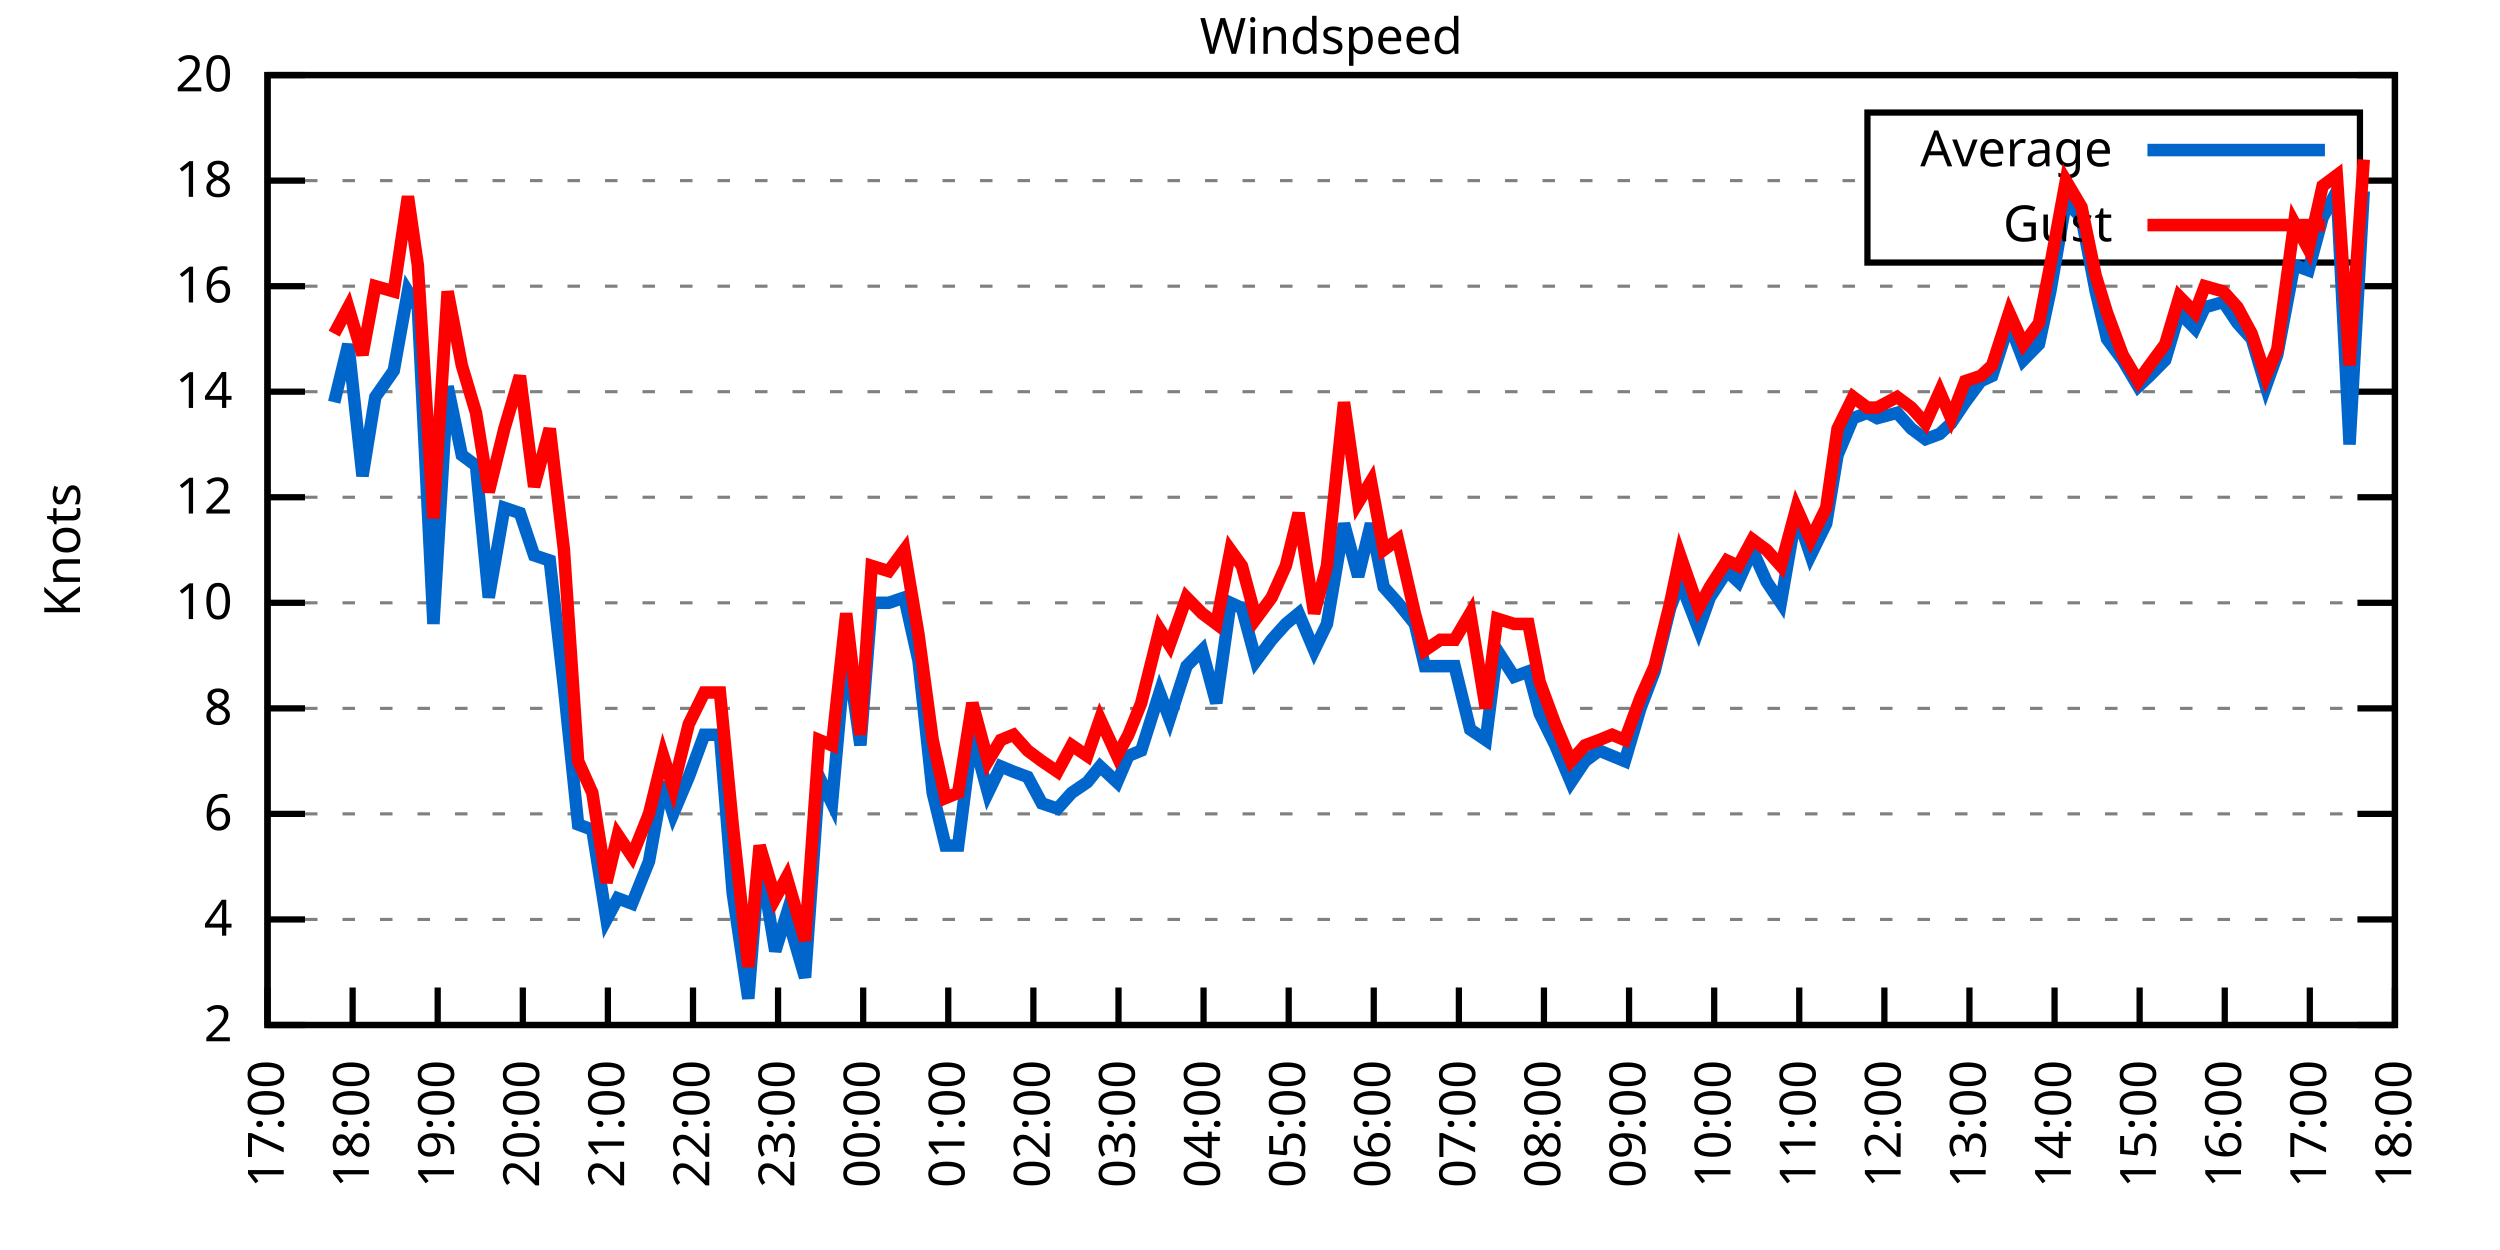
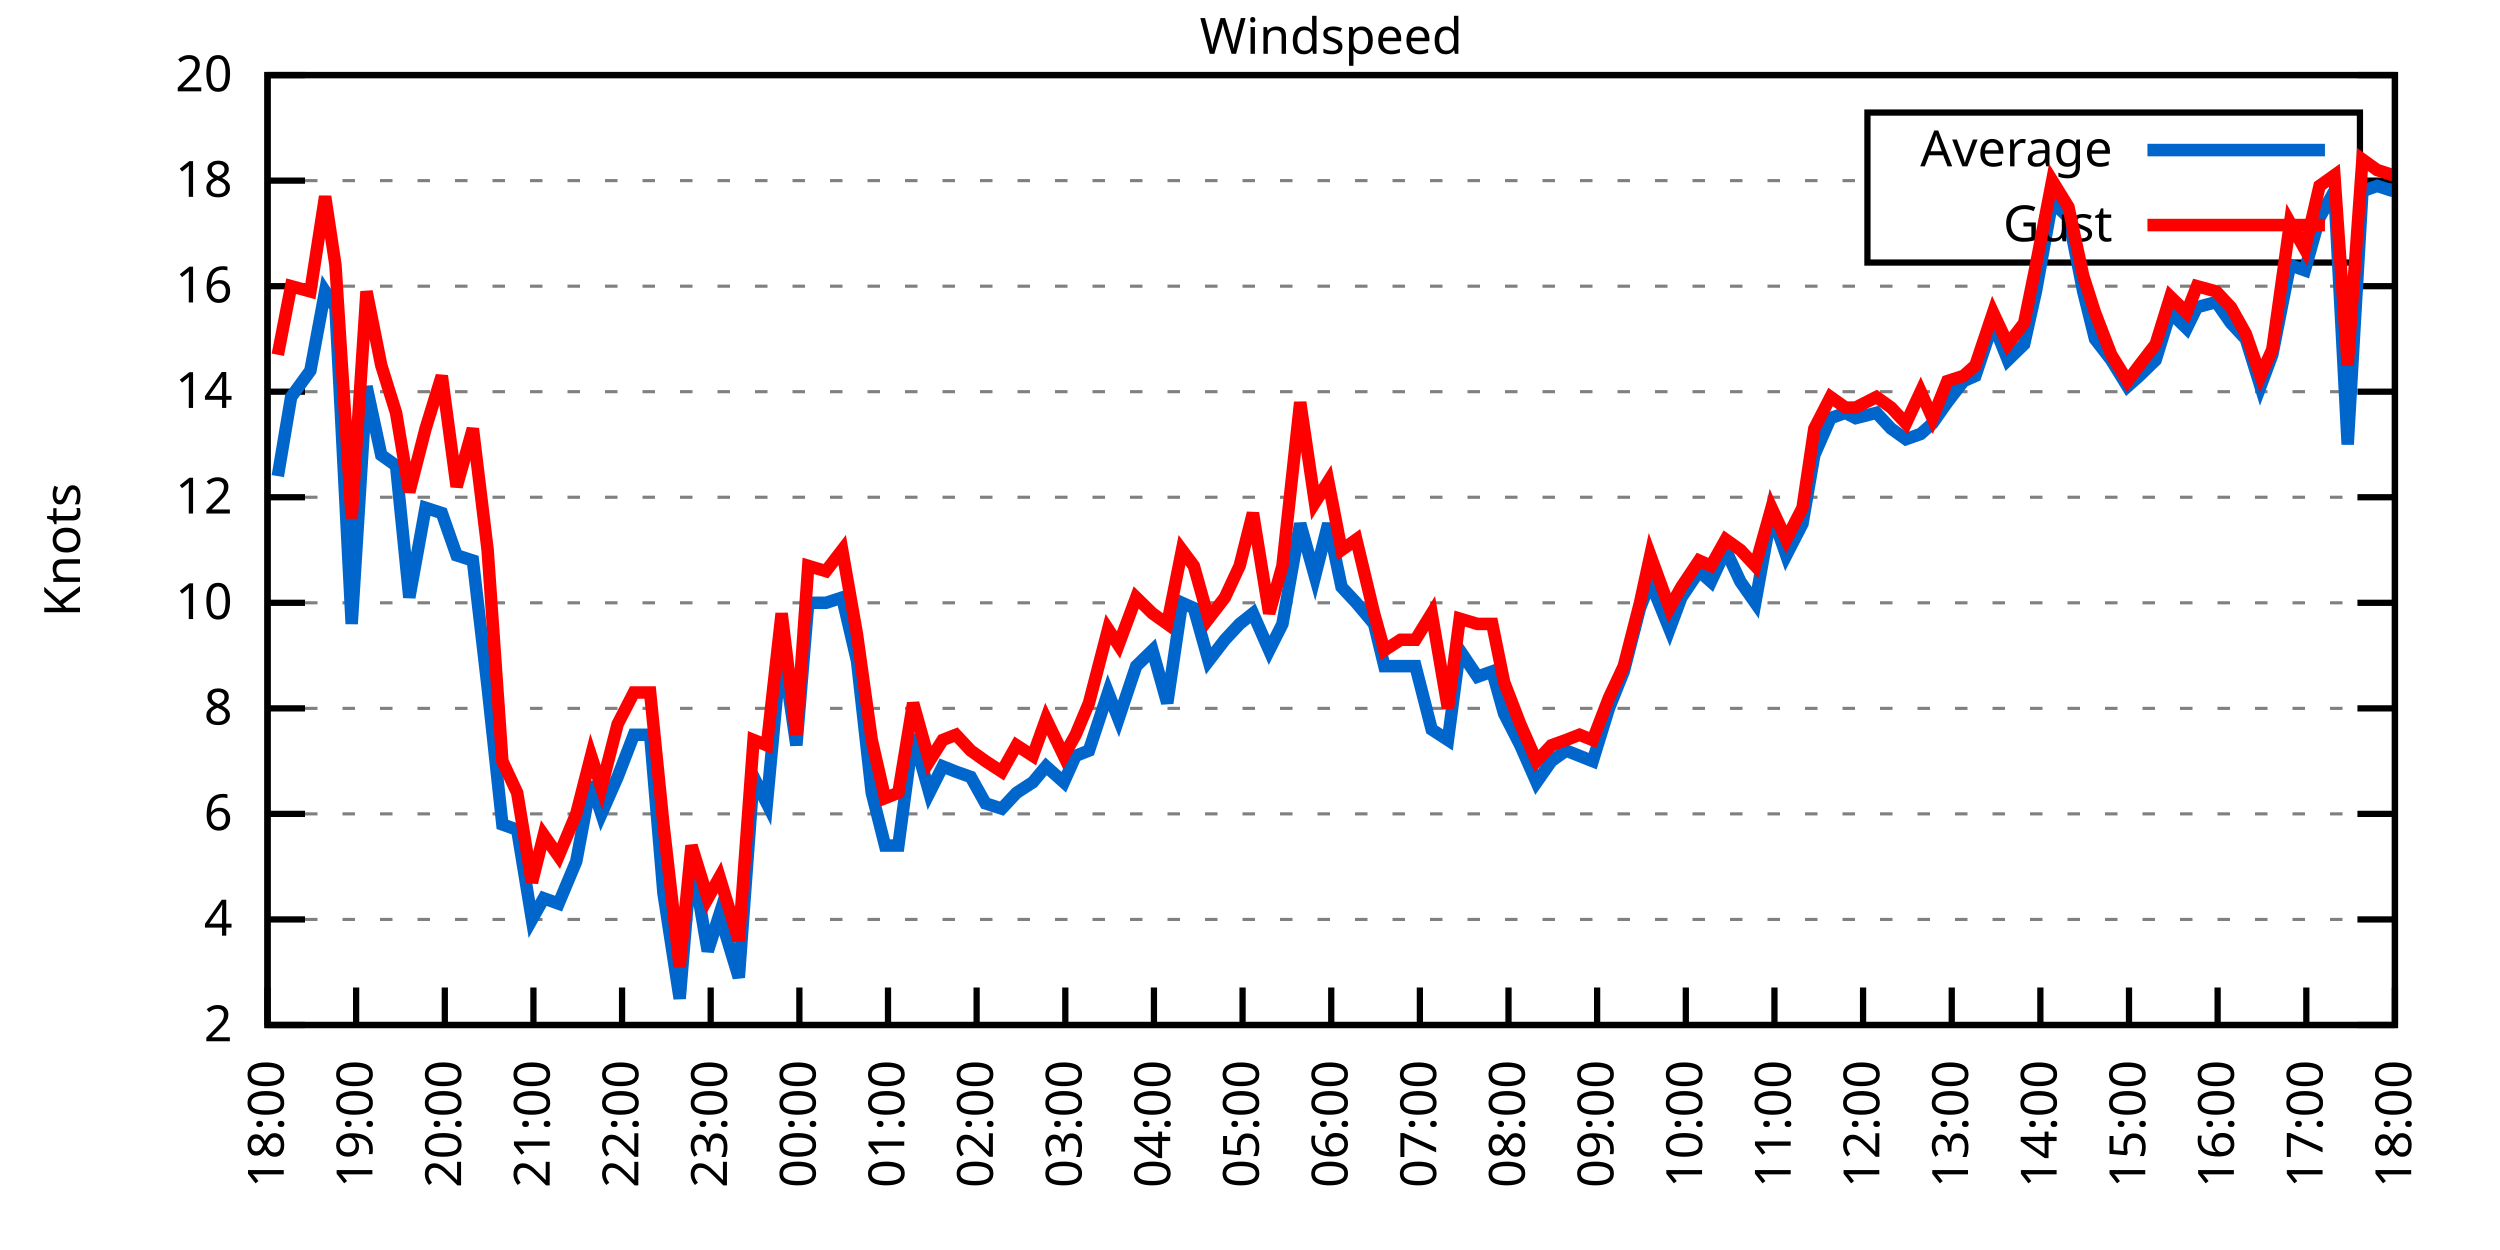
<svg xmlns="http://www.w3.org/2000/svg" xmlns:xlink="http://www.w3.org/1999/xlink" width="400" height="200" viewBox="0 0 400 200">
  <g id="gnuplot_canvas">
    <rect x="0" y="0" width="400" height="200" fill="none" />
    <defs>
      <circle id="gpDot" r="0.5" stroke-width="0.5" stroke="currentColor" />
      <path id="gpPt0" stroke-width="0.333" stroke="currentColor" d="M-1,0 h2 M0,-1 v2" />
      <path id="gpPt1" stroke-width="0.333" stroke="currentColor" d="M-1,-1 L1,1 M1,-1 L-1,1" />
      <path id="gpPt2" stroke-width="0.333" stroke="currentColor" d="M-1,0 L1,0 M0,-1 L0,1 M-1,-1 L1,1 M-1,1 L1,-1" />
      <rect id="gpPt3" stroke-width="0.333" stroke="currentColor" x="-1" y="-1" width="2" height="2" />
      <rect id="gpPt4" stroke-width="0.333" stroke="currentColor" fill="currentColor" x="-1" y="-1" width="2" height="2" />
      <circle id="gpPt5" stroke-width="0.333" stroke="currentColor" cx="0" cy="0" r="1" />
      <use xlink:href="#gpPt5" id="gpPt6" fill="currentColor" stroke="none" />
      <path id="gpPt7" stroke-width="0.333" stroke="currentColor" d="M0,-1.33 L-1.33,0.67 L1.33,0.67 z" />
      <use xlink:href="#gpPt7" id="gpPt8" fill="currentColor" stroke="none" />
      <use xlink:href="#gpPt7" id="gpPt9" stroke="currentColor" transform="rotate(180)" />
      <use xlink:href="#gpPt9" id="gpPt10" fill="currentColor" stroke="none" />
      <use xlink:href="#gpPt3" id="gpPt11" stroke="currentColor" transform="rotate(45)" />
      <use xlink:href="#gpPt11" id="gpPt12" fill="currentColor" stroke="none" />
      <path id="gpPt13" stroke-width="0.333" stroke="currentColor" d="M0,1.330 L1.265,0.411 L0.782,-1.067 L-0.782,-1.076 L-1.265,0.411 z" />
      <use xlink:href="#gpPt13" id="gpPt14" fill="currentColor" stroke="none" />
      <filter id="textbox" filterUnits="objectBoundingBox" x="0" y="0" height="1" width="1">
        <feFlood flood-color="white" flood-opacity="1" result="bgnd" />
        <feComposite in="SourceGraphic" in2="bgnd" operator="atop" />
      </filter>
      <filter id="greybox" filterUnits="objectBoundingBox" x="0" y="0" height="1" width="1">
        <feFlood flood-color="lightgrey" flood-opacity="1" result="grey" />
        <feComposite in="SourceGraphic" in2="grey" operator="atop" />
      </filter>
    </defs>
    <g fill="none" color="white" stroke="currentColor" stroke-width="1.00" stroke-linecap="butt" stroke-linejoin="miter">
</g>
    <g fill="none" color="black" stroke="currentColor" stroke-width="1.00" stroke-linecap="butt" stroke-linejoin="miter">
      <g stroke="none" shape-rendering="crispEdges">
        <polygon fill="rgb(255, 255, 255)" points="42.80,164.00 383.18,164.00 383.18,12.02 42.80,12.02 " />
      </g>
    </g>
    <g fill="none" color="black" stroke="currentColor" stroke-width="1.00" stroke-linecap="butt" stroke-linejoin="miter">
</g>
    <g fill="none" color="black" stroke="black" stroke-width="0.50" stroke-linecap="butt" stroke-linejoin="miter">
</g>
    <g fill="none" color="gray" stroke="currentColor" stroke-width="0.50" stroke-linecap="butt" stroke-linejoin="miter">
      <path stroke="gray" stroke-dasharray="2,4" class="gridline" d="M42.80,164.00 L383.19,164.00  " />
    </g>
    <g fill="none" color="gray" stroke="gray" stroke-width="1.00" stroke-linecap="butt" stroke-linejoin="miter">
</g>
    <g fill="none" color="black" stroke="currentColor" stroke-width="1.00" stroke-linecap="butt" stroke-linejoin="miter">
      <path stroke="black" d="M42.80,164.00 L48.80,164.00 M383.19,164.00 L377.19,164.00  " />
      <g transform="translate(37.20,166.60)" stroke="none" fill="black" font-family="Sans" font-size="8.00" text-anchor="end">
        <text>
          <tspan font-family="Sans"> 2</tspan>
        </text>
      </g>
    </g>
    <g fill="none" color="black" stroke="currentColor" stroke-width="1.00" stroke-linecap="butt" stroke-linejoin="miter">
</g>
    <g fill="none" color="black" stroke="black" stroke-width="0.50" stroke-linecap="butt" stroke-linejoin="miter">
</g>
    <g fill="none" color="gray" stroke="currentColor" stroke-width="0.50" stroke-linecap="butt" stroke-linejoin="miter">
      <path stroke="gray" stroke-dasharray="2,4" class="gridline" d="M42.80,147.11 L383.19,147.11  " />
    </g>
    <g fill="none" color="gray" stroke="gray" stroke-width="1.00" stroke-linecap="butt" stroke-linejoin="miter">
</g>
    <g fill="none" color="black" stroke="currentColor" stroke-width="1.00" stroke-linecap="butt" stroke-linejoin="miter">
      <path stroke="black" d="M42.80,147.11 L48.80,147.11 M383.19,147.11 L377.19,147.11  " />
      <g transform="translate(37.20,149.71)" stroke="none" fill="black" font-family="Sans" font-size="8.00" text-anchor="end">
        <text>
          <tspan font-family="Sans"> 4</tspan>
        </text>
      </g>
    </g>
    <g fill="none" color="black" stroke="currentColor" stroke-width="1.00" stroke-linecap="butt" stroke-linejoin="miter">
</g>
    <g fill="none" color="black" stroke="black" stroke-width="0.50" stroke-linecap="butt" stroke-linejoin="miter">
</g>
    <g fill="none" color="gray" stroke="currentColor" stroke-width="0.50" stroke-linecap="butt" stroke-linejoin="miter">
      <path stroke="gray" stroke-dasharray="2,4" class="gridline" d="M42.80,130.22 L383.19,130.22  " />
    </g>
    <g fill="none" color="gray" stroke="gray" stroke-width="1.00" stroke-linecap="butt" stroke-linejoin="miter">
</g>
    <g fill="none" color="black" stroke="currentColor" stroke-width="1.00" stroke-linecap="butt" stroke-linejoin="miter">
      <path stroke="black" d="M42.80,130.22 L48.80,130.22 M383.19,130.22 L377.19,130.22  " />
      <g transform="translate(37.20,132.82)" stroke="none" fill="black" font-family="Sans" font-size="8.00" text-anchor="end">
        <text>
          <tspan font-family="Sans"> 6</tspan>
        </text>
      </g>
    </g>
    <g fill="none" color="black" stroke="currentColor" stroke-width="1.00" stroke-linecap="butt" stroke-linejoin="miter">
</g>
    <g fill="none" color="black" stroke="black" stroke-width="0.50" stroke-linecap="butt" stroke-linejoin="miter">
</g>
    <g fill="none" color="gray" stroke="currentColor" stroke-width="0.50" stroke-linecap="butt" stroke-linejoin="miter">
      <path stroke="gray" stroke-dasharray="2,4" class="gridline" d="M42.80,113.34 L383.19,113.34  " />
    </g>
    <g fill="none" color="gray" stroke="gray" stroke-width="1.00" stroke-linecap="butt" stroke-linejoin="miter">
</g>
    <g fill="none" color="black" stroke="currentColor" stroke-width="1.00" stroke-linecap="butt" stroke-linejoin="miter">
      <path stroke="black" d="M42.80,113.34 L48.80,113.34 M383.19,113.34 L377.19,113.34  " />
      <g transform="translate(37.20,115.94)" stroke="none" fill="black" font-family="Sans" font-size="8.00" text-anchor="end">
        <text>
          <tspan font-family="Sans"> 8</tspan>
        </text>
      </g>
    </g>
    <g fill="none" color="black" stroke="currentColor" stroke-width="1.00" stroke-linecap="butt" stroke-linejoin="miter">
</g>
    <g fill="none" color="black" stroke="black" stroke-width="0.50" stroke-linecap="butt" stroke-linejoin="miter">
</g>
    <g fill="none" color="gray" stroke="currentColor" stroke-width="0.50" stroke-linecap="butt" stroke-linejoin="miter">
      <path stroke="gray" stroke-dasharray="2,4" class="gridline" d="M42.80,96.45 L383.19,96.45  " />
    </g>
    <g fill="none" color="gray" stroke="gray" stroke-width="1.00" stroke-linecap="butt" stroke-linejoin="miter">
</g>
    <g fill="none" color="black" stroke="currentColor" stroke-width="1.00" stroke-linecap="butt" stroke-linejoin="miter">
      <path stroke="black" d="M42.80,96.45 L48.80,96.45 M383.19,96.45 L377.19,96.45  " />
      <g transform="translate(37.20,99.05)" stroke="none" fill="black" font-family="Sans" font-size="8.00" text-anchor="end">
        <text>
          <tspan font-family="Sans"> 10</tspan>
        </text>
      </g>
    </g>
    <g fill="none" color="black" stroke="currentColor" stroke-width="1.00" stroke-linecap="butt" stroke-linejoin="miter">
</g>
    <g fill="none" color="black" stroke="black" stroke-width="0.50" stroke-linecap="butt" stroke-linejoin="miter">
</g>
    <g fill="none" color="gray" stroke="currentColor" stroke-width="0.50" stroke-linecap="butt" stroke-linejoin="miter">
      <path stroke="gray" stroke-dasharray="2,4" class="gridline" d="M42.80,79.56 L383.19,79.56  " />
    </g>
    <g fill="none" color="gray" stroke="gray" stroke-width="1.00" stroke-linecap="butt" stroke-linejoin="miter">
</g>
    <g fill="none" color="black" stroke="currentColor" stroke-width="1.00" stroke-linecap="butt" stroke-linejoin="miter">
      <path stroke="black" d="M42.80,79.56 L48.80,79.56 M383.19,79.56 L377.19,79.56  " />
      <g transform="translate(37.20,82.16)" stroke="none" fill="black" font-family="Sans" font-size="8.00" text-anchor="end">
        <text>
          <tspan font-family="Sans"> 12</tspan>
        </text>
      </g>
    </g>
    <g fill="none" color="black" stroke="currentColor" stroke-width="1.00" stroke-linecap="butt" stroke-linejoin="miter">
</g>
    <g fill="none" color="black" stroke="black" stroke-width="0.50" stroke-linecap="butt" stroke-linejoin="miter">
</g>
    <g fill="none" color="gray" stroke="currentColor" stroke-width="0.50" stroke-linecap="butt" stroke-linejoin="miter">
      <path stroke="gray" stroke-dasharray="2,4" class="gridline" d="M42.80,62.67 L383.19,62.67  " />
    </g>
    <g fill="none" color="gray" stroke="gray" stroke-width="1.00" stroke-linecap="butt" stroke-linejoin="miter">
</g>
    <g fill="none" color="black" stroke="currentColor" stroke-width="1.00" stroke-linecap="butt" stroke-linejoin="miter">
      <path stroke="black" d="M42.80,62.67 L48.80,62.67 M383.19,62.67 L377.19,62.67  " />
      <g transform="translate(37.20,65.27)" stroke="none" fill="black" font-family="Sans" font-size="8.00" text-anchor="end">
        <text>
          <tspan font-family="Sans"> 14</tspan>
        </text>
      </g>
    </g>
    <g fill="none" color="black" stroke="currentColor" stroke-width="1.00" stroke-linecap="butt" stroke-linejoin="miter">
</g>
    <g fill="none" color="black" stroke="black" stroke-width="0.50" stroke-linecap="butt" stroke-linejoin="miter">
</g>
    <g fill="none" color="gray" stroke="currentColor" stroke-width="0.50" stroke-linecap="butt" stroke-linejoin="miter">
      <path stroke="gray" stroke-dasharray="2,4" class="gridline" d="M42.80,45.79 L383.19,45.79  " />
    </g>
    <g fill="none" color="gray" stroke="gray" stroke-width="1.00" stroke-linecap="butt" stroke-linejoin="miter">
</g>
    <g fill="none" color="black" stroke="currentColor" stroke-width="1.00" stroke-linecap="butt" stroke-linejoin="miter">
      <path stroke="black" d="M42.80,45.79 L48.80,45.79 M383.19,45.79 L377.19,45.79  " />
      <g transform="translate(37.20,48.39)" stroke="none" fill="black" font-family="Sans" font-size="8.00" text-anchor="end">
        <text>
          <tspan font-family="Sans"> 16</tspan>
        </text>
      </g>
    </g>
    <g fill="none" color="black" stroke="currentColor" stroke-width="1.00" stroke-linecap="butt" stroke-linejoin="miter">
</g>
    <g fill="none" color="black" stroke="black" stroke-width="0.50" stroke-linecap="butt" stroke-linejoin="miter">
</g>
    <g fill="none" color="gray" stroke="currentColor" stroke-width="0.50" stroke-linecap="butt" stroke-linejoin="miter">
      <path stroke="gray" stroke-dasharray="2,4" class="gridline" d="M42.80,28.90 L298.79,28.90 M377.59,28.90 L383.19,28.90  " />
    </g>
    <g fill="none" color="gray" stroke="gray" stroke-width="1.00" stroke-linecap="butt" stroke-linejoin="miter">
</g>
    <g fill="none" color="black" stroke="currentColor" stroke-width="1.00" stroke-linecap="butt" stroke-linejoin="miter">
      <path stroke="black" d="M42.80,28.90 L48.80,28.90 M383.19,28.90 L377.19,28.90  " />
      <g transform="translate(37.20,31.50)" stroke="none" fill="black" font-family="Sans" font-size="8.00" text-anchor="end">
        <text>
          <tspan font-family="Sans"> 18</tspan>
        </text>
      </g>
    </g>
    <g fill="none" color="black" stroke="currentColor" stroke-width="1.00" stroke-linecap="butt" stroke-linejoin="miter">
</g>
    <g fill="none" color="black" stroke="black" stroke-width="0.50" stroke-linecap="butt" stroke-linejoin="miter">
</g>
    <g fill="none" color="gray" stroke="currentColor" stroke-width="0.50" stroke-linecap="butt" stroke-linejoin="miter">
      <path stroke="gray" stroke-dasharray="2,4" class="gridline" d="M42.80,12.01 L383.19,12.01  " />
    </g>
    <g fill="none" color="gray" stroke="gray" stroke-width="1.00" stroke-linecap="butt" stroke-linejoin="miter">
</g>
    <g fill="none" color="black" stroke="currentColor" stroke-width="1.00" stroke-linecap="butt" stroke-linejoin="miter">
      <path stroke="black" d="M42.80,12.01 L48.80,12.01 M383.19,12.01 L377.19,12.01  " />
      <g transform="translate(37.20,14.61)" stroke="none" fill="black" font-family="Sans" font-size="8.00" text-anchor="end">
        <text>
          <tspan font-family="Sans"> 20</tspan>
        </text>
      </g>
    </g>
    <g fill="none" color="black" stroke="currentColor" stroke-width="1.00" stroke-linecap="butt" stroke-linejoin="miter">
      <path stroke="black" d="M42.80,164.00 L42.80,158.00  " />
      <g transform="translate(45.40,169.60) rotate(270.00)" stroke="none" fill="black" font-family="Sans" font-size="8.00" text-anchor="end">
        <text>
-           <tspan font-family="Sans">17:00</tspan>
-         </text>
-       </g>
-     </g>
-     <g fill="none" color="black" stroke="currentColor" stroke-width="1.00" stroke-linecap="butt" stroke-linejoin="miter">
-       <path stroke="black" d="M56.42,164.00 L56.42,158.00  " />
-       <g transform="translate(59.02,169.60) rotate(270.00)" stroke="none" fill="black" font-family="Sans" font-size="8.00" text-anchor="end">
-         <text>
          <tspan font-family="Sans">18:00</tspan>
        </text>
      </g>
    </g>
    <g fill="none" color="black" stroke="currentColor" stroke-width="1.00" stroke-linecap="butt" stroke-linejoin="miter">
-       <path stroke="black" d="M70.03,164.00 L70.03,158.00  " />
-       <g transform="translate(72.63,169.60) rotate(270.00)" stroke="none" fill="black" font-family="Sans" font-size="8.00" text-anchor="end">
+       <path stroke="black" d="M56.98,164.00 L56.98,158.00  " />
+       <g transform="translate(59.58,169.60) rotate(270.00)" stroke="none" fill="black" font-family="Sans" font-size="8.00" text-anchor="end">
        <text>
          <tspan font-family="Sans">19:00</tspan>
        </text>
      </g>
    </g>
    <g fill="none" color="black" stroke="currentColor" stroke-width="1.00" stroke-linecap="butt" stroke-linejoin="miter">
-       <path stroke="black" d="M83.65,164.00 L83.65,158.00  " />
-       <g transform="translate(86.25,169.60) rotate(270.00)" stroke="none" fill="black" font-family="Sans" font-size="8.00" text-anchor="end">
+       <path stroke="black" d="M71.17,164.00 L71.17,158.00  " />
+       <g transform="translate(73.77,169.60) rotate(270.00)" stroke="none" fill="black" font-family="Sans" font-size="8.00" text-anchor="end">
        <text>
          <tspan font-family="Sans">20:00</tspan>
        </text>
      </g>
    </g>
    <g fill="none" color="black" stroke="currentColor" stroke-width="1.00" stroke-linecap="butt" stroke-linejoin="miter">
-       <path stroke="black" d="M97.26,164.00 L97.26,158.00  " />
-       <g transform="translate(99.86,169.60) rotate(270.00)" stroke="none" fill="black" font-family="Sans" font-size="8.00" text-anchor="end">
+       <path stroke="black" d="M85.35,164.00 L85.35,158.00  " />
+       <g transform="translate(87.95,169.60) rotate(270.00)" stroke="none" fill="black" font-family="Sans" font-size="8.00" text-anchor="end">
        <text>
          <tspan font-family="Sans">21:00</tspan>
        </text>
      </g>
    </g>
    <g fill="none" color="black" stroke="currentColor" stroke-width="1.00" stroke-linecap="butt" stroke-linejoin="miter">
-       <path stroke="black" d="M110.88,164.00 L110.88,158.00  " />
-       <g transform="translate(113.48,169.60) rotate(270.00)" stroke="none" fill="black" font-family="Sans" font-size="8.00" text-anchor="end">
+       <path stroke="black" d="M99.53,164.00 L99.53,158.00  " />
+       <g transform="translate(102.13,169.60) rotate(270.00)" stroke="none" fill="black" font-family="Sans" font-size="8.00" text-anchor="end">
        <text>
          <tspan font-family="Sans">22:00</tspan>
        </text>
      </g>
    </g>
    <g fill="none" color="black" stroke="currentColor" stroke-width="1.00" stroke-linecap="butt" stroke-linejoin="miter">
-       <path stroke="black" d="M124.49,164.00 L124.49,158.00  " />
-       <g transform="translate(127.09,169.60) rotate(270.00)" stroke="none" fill="black" font-family="Sans" font-size="8.00" text-anchor="end">
+       <path stroke="black" d="M113.71,164.00 L113.71,158.00  " />
+       <g transform="translate(116.31,169.60) rotate(270.00)" stroke="none" fill="black" font-family="Sans" font-size="8.00" text-anchor="end">
        <text>
          <tspan font-family="Sans">23:00</tspan>
        </text>
      </g>
    </g>
    <g fill="none" color="black" stroke="currentColor" stroke-width="1.00" stroke-linecap="butt" stroke-linejoin="miter">
-       <path stroke="black" d="M138.11,164.00 L138.11,158.00  " />
-       <g transform="translate(140.71,169.60) rotate(270.00)" stroke="none" fill="black" font-family="Sans" font-size="8.00" text-anchor="end">
+       <path stroke="black" d="M127.90,164.00 L127.90,158.00  " />
+       <g transform="translate(130.50,169.60) rotate(270.00)" stroke="none" fill="black" font-family="Sans" font-size="8.00" text-anchor="end">
        <text>
          <tspan font-family="Sans">00:00</tspan>
        </text>
      </g>
    </g>
    <g fill="none" color="black" stroke="currentColor" stroke-width="1.00" stroke-linecap="butt" stroke-linejoin="miter">
-       <path stroke="black" d="M151.72,164.00 L151.72,158.00  " />
-       <g transform="translate(154.32,169.60) rotate(270.00)" stroke="none" fill="black" font-family="Sans" font-size="8.00" text-anchor="end">
+       <path stroke="black" d="M142.08,164.00 L142.08,158.00  " />
+       <g transform="translate(144.68,169.60) rotate(270.00)" stroke="none" fill="black" font-family="Sans" font-size="8.00" text-anchor="end">
        <text>
          <tspan font-family="Sans">01:00</tspan>
        </text>
      </g>
    </g>
    <g fill="none" color="black" stroke="currentColor" stroke-width="1.00" stroke-linecap="butt" stroke-linejoin="miter">
-       <path stroke="black" d="M165.34,164.00 L165.34,158.00  " />
-       <g transform="translate(167.94,169.60) rotate(270.00)" stroke="none" fill="black" font-family="Sans" font-size="8.00" text-anchor="end">
+       <path stroke="black" d="M156.26,164.00 L156.26,158.00  " />
+       <g transform="translate(158.86,169.60) rotate(270.00)" stroke="none" fill="black" font-family="Sans" font-size="8.00" text-anchor="end">
        <text>
          <tspan font-family="Sans">02:00</tspan>
        </text>
      </g>
    </g>
    <g fill="none" color="black" stroke="currentColor" stroke-width="1.00" stroke-linecap="butt" stroke-linejoin="miter">
-       <path stroke="black" d="M178.96,164.00 L178.96,158.00  " />
-       <g transform="translate(181.56,169.60) rotate(270.00)" stroke="none" fill="black" font-family="Sans" font-size="8.00" text-anchor="end">
+       <path stroke="black" d="M170.45,164.00 L170.45,158.00  " />
+       <g transform="translate(173.05,169.60) rotate(270.00)" stroke="none" fill="black" font-family="Sans" font-size="8.00" text-anchor="end">
        <text>
          <tspan font-family="Sans">03:00</tspan>
        </text>
      </g>
    </g>
    <g fill="none" color="black" stroke="currentColor" stroke-width="1.00" stroke-linecap="butt" stroke-linejoin="miter">
-       <path stroke="black" d="M192.57,164.00 L192.57,158.00  " />
-       <g transform="translate(195.17,169.60) rotate(270.00)" stroke="none" fill="black" font-family="Sans" font-size="8.00" text-anchor="end">
+       <path stroke="black" d="M184.63,164.00 L184.63,158.00  " />
+       <g transform="translate(187.23,169.60) rotate(270.00)" stroke="none" fill="black" font-family="Sans" font-size="8.00" text-anchor="end">
        <text>
          <tspan font-family="Sans">04:00</tspan>
        </text>
      </g>
    </g>
    <g fill="none" color="black" stroke="currentColor" stroke-width="1.00" stroke-linecap="butt" stroke-linejoin="miter">
-       <path stroke="black" d="M206.19,164.00 L206.19,158.00  " />
-       <g transform="translate(208.79,169.60) rotate(270.00)" stroke="none" fill="black" font-family="Sans" font-size="8.00" text-anchor="end">
+       <path stroke="black" d="M198.81,164.00 L198.81,158.00  " />
+       <g transform="translate(201.41,169.60) rotate(270.00)" stroke="none" fill="black" font-family="Sans" font-size="8.00" text-anchor="end">
        <text>
          <tspan font-family="Sans">05:00</tspan>
        </text>
      </g>
    </g>
    <g fill="none" color="black" stroke="currentColor" stroke-width="1.00" stroke-linecap="butt" stroke-linejoin="miter">
-       <path stroke="black" d="M219.80,164.00 L219.80,158.00  " />
-       <g transform="translate(222.40,169.60) rotate(270.00)" stroke="none" fill="black" font-family="Sans" font-size="8.00" text-anchor="end">
+       <path stroke="black" d="M213.00,164.00 L213.00,158.00  " />
+       <g transform="translate(215.60,169.60) rotate(270.00)" stroke="none" fill="black" font-family="Sans" font-size="8.00" text-anchor="end">
        <text>
          <tspan font-family="Sans">06:00</tspan>
        </text>
      </g>
    </g>
    <g fill="none" color="black" stroke="currentColor" stroke-width="1.00" stroke-linecap="butt" stroke-linejoin="miter">
-       <path stroke="black" d="M233.42,164.00 L233.42,158.00  " />
-       <g transform="translate(236.02,169.60) rotate(270.00)" stroke="none" fill="black" font-family="Sans" font-size="8.00" text-anchor="end">
+       <path stroke="black" d="M227.18,164.00 L227.18,158.00  " />
+       <g transform="translate(229.78,169.60) rotate(270.00)" stroke="none" fill="black" font-family="Sans" font-size="8.00" text-anchor="end">
        <text>
          <tspan font-family="Sans">07:00</tspan>
        </text>
      </g>
    </g>
    <g fill="none" color="black" stroke="currentColor" stroke-width="1.00" stroke-linecap="butt" stroke-linejoin="miter">
-       <path stroke="black" d="M247.03,164.00 L247.03,158.00  " />
-       <g transform="translate(249.63,169.60) rotate(270.00)" stroke="none" fill="black" font-family="Sans" font-size="8.00" text-anchor="end">
+       <path stroke="black" d="M241.36,164.00 L241.36,158.00  " />
+       <g transform="translate(243.96,169.60) rotate(270.00)" stroke="none" fill="black" font-family="Sans" font-size="8.00" text-anchor="end">
        <text>
          <tspan font-family="Sans">08:00</tspan>
        </text>
      </g>
    </g>
    <g fill="none" color="black" stroke="currentColor" stroke-width="1.00" stroke-linecap="butt" stroke-linejoin="miter">
-       <path stroke="black" d="M260.65,164.00 L260.65,158.00  " />
-       <g transform="translate(263.25,169.60) rotate(270.00)" stroke="none" fill="black" font-family="Sans" font-size="8.00" text-anchor="end">
+       <path stroke="black" d="M255.54,164.00 L255.54,158.00  " />
+       <g transform="translate(258.14,169.60) rotate(270.00)" stroke="none" fill="black" font-family="Sans" font-size="8.00" text-anchor="end">
        <text>
          <tspan font-family="Sans">09:00</tspan>
        </text>
      </g>
    </g>
    <g fill="none" color="black" stroke="currentColor" stroke-width="1.00" stroke-linecap="butt" stroke-linejoin="miter">
-       <path stroke="black" d="M274.27,164.00 L274.27,158.00  " />
-       <g transform="translate(276.87,169.60) rotate(270.00)" stroke="none" fill="black" font-family="Sans" font-size="8.00" text-anchor="end">
+       <path stroke="black" d="M269.73,164.00 L269.73,158.00  " />
+       <g transform="translate(272.33,169.60) rotate(270.00)" stroke="none" fill="black" font-family="Sans" font-size="8.00" text-anchor="end">
        <text>
          <tspan font-family="Sans">10:00</tspan>
        </text>
      </g>
    </g>
    <g fill="none" color="black" stroke="currentColor" stroke-width="1.00" stroke-linecap="butt" stroke-linejoin="miter">
-       <path stroke="black" d="M287.88,164.00 L287.88,158.00  " />
-       <g transform="translate(290.48,169.60) rotate(270.00)" stroke="none" fill="black" font-family="Sans" font-size="8.00" text-anchor="end">
+       <path stroke="black" d="M283.91,164.00 L283.91,158.00  " />
+       <g transform="translate(286.51,169.60) rotate(270.00)" stroke="none" fill="black" font-family="Sans" font-size="8.00" text-anchor="end">
        <text>
          <tspan font-family="Sans">11:00</tspan>
        </text>
      </g>
    </g>
    <g fill="none" color="black" stroke="currentColor" stroke-width="1.00" stroke-linecap="butt" stroke-linejoin="miter">
-       <path stroke="black" d="M301.50,164.00 L301.50,158.00  " />
-       <g transform="translate(304.10,169.60) rotate(270.00)" stroke="none" fill="black" font-family="Sans" font-size="8.00" text-anchor="end">
+       <path stroke="black" d="M298.09,164.00 L298.09,158.00  " />
+       <g transform="translate(300.69,169.60) rotate(270.00)" stroke="none" fill="black" font-family="Sans" font-size="8.00" text-anchor="end">
        <text>
          <tspan font-family="Sans">12:00</tspan>
        </text>
      </g>
    </g>
    <g fill="none" color="black" stroke="currentColor" stroke-width="1.00" stroke-linecap="butt" stroke-linejoin="miter">
-       <path stroke="black" d="M315.11,164.00 L315.11,158.00  " />
-       <g transform="translate(317.71,169.60) rotate(270.00)" stroke="none" fill="black" font-family="Sans" font-size="8.00" text-anchor="end">
+       <path stroke="black" d="M312.28,164.00 L312.28,158.00  " />
+       <g transform="translate(314.88,169.60) rotate(270.00)" stroke="none" fill="black" font-family="Sans" font-size="8.00" text-anchor="end">
        <text>
          <tspan font-family="Sans">13:00</tspan>
        </text>
      </g>
    </g>
    <g fill="none" color="black" stroke="currentColor" stroke-width="1.00" stroke-linecap="butt" stroke-linejoin="miter">
-       <path stroke="black" d="M328.73,164.00 L328.73,158.00  " />
-       <g transform="translate(331.33,169.60) rotate(270.00)" stroke="none" fill="black" font-family="Sans" font-size="8.00" text-anchor="end">
+       <path stroke="black" d="M326.46,164.00 L326.46,158.00  " />
+       <g transform="translate(329.06,169.60) rotate(270.00)" stroke="none" fill="black" font-family="Sans" font-size="8.00" text-anchor="end">
        <text>
          <tspan font-family="Sans">14:00</tspan>
        </text>
      </g>
    </g>
    <g fill="none" color="black" stroke="currentColor" stroke-width="1.00" stroke-linecap="butt" stroke-linejoin="miter">
-       <path stroke="black" d="M342.34,164.00 L342.34,158.00  " />
-       <g transform="translate(344.94,169.60) rotate(270.00)" stroke="none" fill="black" font-family="Sans" font-size="8.00" text-anchor="end">
+       <path stroke="black" d="M340.64,164.00 L340.64,158.00  " />
+       <g transform="translate(343.24,169.60) rotate(270.00)" stroke="none" fill="black" font-family="Sans" font-size="8.00" text-anchor="end">
        <text>
          <tspan font-family="Sans">15:00</tspan>
        </text>
      </g>
    </g>
    <g fill="none" color="black" stroke="currentColor" stroke-width="1.00" stroke-linecap="butt" stroke-linejoin="miter">
-       <path stroke="black" d="M355.96,164.00 L355.96,158.00  " />
-       <g transform="translate(358.56,169.60) rotate(270.00)" stroke="none" fill="black" font-family="Sans" font-size="8.00" text-anchor="end">
+       <path stroke="black" d="M354.82,164.00 L354.82,158.00  " />
+       <g transform="translate(357.42,169.60) rotate(270.00)" stroke="none" fill="black" font-family="Sans" font-size="8.00" text-anchor="end">
        <text>
          <tspan font-family="Sans">16:00</tspan>
        </text>
      </g>
    </g>
    <g fill="none" color="black" stroke="currentColor" stroke-width="1.00" stroke-linecap="butt" stroke-linejoin="miter">
-       <path stroke="black" d="M369.57,164.00 L369.57,158.00  " />
-       <g transform="translate(372.17,169.60) rotate(270.00)" stroke="none" fill="black" font-family="Sans" font-size="8.00" text-anchor="end">
+       <path stroke="black" d="M369.01,164.00 L369.01,158.00  " />
+       <g transform="translate(371.61,169.60) rotate(270.00)" stroke="none" fill="black" font-family="Sans" font-size="8.00" text-anchor="end">
        <text>
          <tspan font-family="Sans">17:00</tspan>
        </text>
      </g>
    </g>
    <g fill="none" color="black" stroke="currentColor" stroke-width="1.00" stroke-linecap="butt" stroke-linejoin="miter">
      <path stroke="black" d="M383.19,164.00 L383.19,158.00  " />
      <g transform="translate(385.79,169.60) rotate(270.00)" stroke="none" fill="black" font-family="Sans" font-size="8.00" text-anchor="end">
        <text>
          <tspan font-family="Sans">18:00</tspan>
        </text>
      </g>
    </g>
    <g fill="none" color="black" stroke="currentColor" stroke-width="1.00" stroke-linecap="butt" stroke-linejoin="miter">
</g>
    <g fill="none" color="black" stroke="currentColor" stroke-width="1.00" stroke-linecap="butt" stroke-linejoin="miter">
      <path stroke="black" d="M42.80,12.01 L42.80,164.00 L383.19,164.00 L383.19,12.01 L42.80,12.01 Z  " />
    </g>
    <g fill="none" color="black" stroke="currentColor" stroke-width="1.00" stroke-linecap="butt" stroke-linejoin="miter">
</g>
    <g fill="none" color="black" stroke="currentColor" stroke-width="1.00" stroke-linecap="butt" stroke-linejoin="miter">
      <path stroke="black" d="M298.79,42.01 L298.79,18.01 L377.59,18.01 L377.59,42.01 L298.79,42.01 Z  " />
    </g>
    <g id="Windspeed_plot_1">
      <g fill="none" color="white" stroke="black" stroke-width="2.00" stroke-linecap="butt" stroke-linejoin="miter">
</g>
      <g fill="none" color="black" stroke="currentColor" stroke-width="2.00" stroke-linecap="butt" stroke-linejoin="miter">
        <g transform="translate(337.99,26.61)" stroke="none" fill="black" font-family="Sans" font-size="8.00" text-anchor="end">
          <text>
            <tspan font-family="Sans">Average</tspan>
          </text>
        </g>
      </g>
      <g fill="none" color="black" stroke="currentColor" stroke-width="2.00" stroke-linecap="butt" stroke-linejoin="miter">
-         <path stroke="rgb(  0, 102, 204)" d="M343.59,24.01 L371.99,24.01 M53.47,64.36 L55.73,55.07 L58.00,76.18 L60.05,63.52 L63.00,59.30 L65.27,46.63   L66.85,49.16 L69.35,99.83 L71.62,61.83 L73.89,72.81 L76.16,74.49 L78.20,95.60 L80.70,81.25 L83.19,82.09   L85.46,88.85 L87.96,89.69 L90.23,109.96 L92.50,131.91 L94.77,132.76 L97.04,147.11 L98.85,143.73 L101.12,144.58   L103.84,137.82 L106.11,125.16 L107.70,130.22 L110.20,124.31 L112.69,117.56 L115.19,117.56 L117.23,142.89 L119.73,159.78   L121.54,136.98 L124.04,152.18 L125.86,146.27 L128.81,156.40 L131.07,124.31 L133.12,128.54 L135.39,103.20 L137.66,119.25   L139.47,96.45 L142.19,96.45 L144.69,95.60 L146.96,105.74 L149.23,126.85 L151.27,135.29 L153.31,135.29 L155.58,117.56   L158.08,126.85 L160.12,122.62 L162.16,123.47 L164.43,124.31 L166.70,128.54 L169.20,129.38 L171.47,126.85 L173.96,125.16   L176.01,122.62 L178.73,125.16 L180.54,120.94 L182.59,120.09 L185.54,110.80 L187.13,115.03 L189.85,106.58 L192.34,104.05   L194.61,112.49 L196.88,96.45 L198.70,97.29 L200.97,105.74 L203.46,102.36 L205.73,99.83 L207.78,98.14 L210.27,104.05   L212.31,99.83 L215.04,83.78 L217.31,92.23 L219.35,83.78 L221.39,93.92 L223.66,96.45 L226.38,99.83 L227.97,106.58   L230.47,106.58 L232.74,106.58 L235.23,116.71 L237.73,118.40 L239.55,104.05 L242.27,108.27 L244.54,107.43 L246.35,114.18   L248.85,119.25 L251.35,125.16 L253.61,121.78 L255.88,120.09 L257.93,120.94 L259.97,121.78 L262.47,113.34 L264.73,107.43   L267.23,97.29 L268.82,93.07 L271.77,100.67 L273.58,95.60 L276.31,91.38 L278.12,93.07 L280.39,88.00 L282.66,93.07   L284.93,96.45 L287.43,82.09 L289.70,88.85 L292.19,83.78 L294.01,72.81 L296.50,66.90 L298.77,66.05 L300.36,66.90   L303.54,66.05 L305.81,68.58 L308.08,70.27 L310.35,69.43 L312.16,67.74 L314.43,64.36 L316.93,60.98 L318.74,60.14   L321.47,51.70 L323.74,57.61 L326.23,55.07 L328.05,46.63 L330.54,32.28 L333.04,34.81 L335.31,46.63 L337.12,54.23   L339.62,57.61 L342.12,61.83 L343.93,60.14 L346.43,57.61 L348.70,50.01 L351.19,52.54 L352.78,49.16 L355.73,48.32   L358.00,51.70 L360.27,54.23 L362.54,61.83 L364.36,56.76 L367.08,42.41 L369.35,43.25 L371.62,34.81 L373.89,30.59   L375.93,71.12 L378.20,30.59  " />
+         <path stroke="rgb(  0, 102, 204)" d="M343.59,24.01 L371.99,24.01 M44.45,76.18 L46.58,63.52 L49.66,59.30 L52.02,46.63 L53.67,49.16 L56.27,99.83   L58.64,61.83 L61.00,72.81 L63.37,74.49 L65.49,95.60 L68.09,81.25 L70.69,82.09 L73.06,88.85 L75.66,89.69   L78.02,109.96 L80.38,131.91 L82.75,132.76 L85.11,147.11 L87.00,143.73 L89.37,144.58 L92.20,137.82 L94.57,125.16   L96.22,130.22 L98.82,124.31 L101.42,117.56 L104.02,117.56 L106.15,142.89 L108.75,159.78 L110.64,136.98 L113.24,152.18   L115.13,146.27 L118.21,156.40 L120.57,124.31 L122.70,128.54 L125.06,103.20 L127.42,119.25 L129.32,96.45 L132.15,96.45   L134.75,95.60 L137.12,105.74 L139.48,126.85 L141.61,135.29 L143.74,135.29 L146.10,117.56 L148.70,126.85 L150.83,122.62   L152.95,123.47 L155.32,124.31 L157.68,128.54 L160.28,129.38 L162.65,126.85 L165.25,125.16 L167.37,122.62 L170.21,125.16   L172.10,120.94 L174.23,120.09 L177.30,110.80 L178.96,115.03 L181.79,106.58 L184.39,104.05 L186.76,112.49 L189.12,96.45   L191.01,97.29 L193.38,105.74 L195.98,102.36 L198.34,99.83 L200.47,98.14 L203.07,104.05 L205.19,99.83 L208.03,83.78   L210.39,92.23 L212.52,83.78 L214.65,93.92 L217.01,96.45 L219.85,99.83 L221.50,106.58 L224.10,106.58 L226.47,106.58   L229.07,116.71 L231.67,118.40 L233.56,104.05 L236.40,108.27 L238.76,107.43 L240.65,114.18 L243.25,119.25 L245.85,125.16   L248.22,121.78 L250.58,120.09 L252.71,120.94 L254.83,121.78 L257.43,113.34 L259.80,107.43 L262.40,97.29 L264.05,93.07   L267.13,100.67 L269.02,95.60 L271.85,91.38 L273.75,93.07 L276.11,88.00 L278.47,93.07 L280.84,96.45 L283.44,82.09   L285.80,88.85 L288.40,83.78 L290.29,72.81 L292.89,66.90 L295.26,66.05 L296.91,66.90 L300.22,66.05 L302.58,68.58   L304.95,70.27 L307.31,69.43 L309.20,67.74 L311.57,64.36 L314.17,60.98 L316.06,60.14 L318.89,51.70 L321.26,57.61   L323.86,55.07 L325.75,46.63 L328.35,32.28 L330.95,34.81 L333.31,46.63 L335.20,54.23 L337.80,57.61 L340.40,61.83   L342.30,60.14 L344.90,57.61 L347.26,50.01 L349.86,52.54 L351.51,49.16 L354.59,48.32 L356.95,51.70 L359.32,54.23   L361.68,61.83 L363.57,56.76 L366.41,42.41 L368.77,43.25 L371.13,34.81 L373.50,30.59 L375.63,71.12 L377.99,30.59   L380.35,29.74 L382.95,30.59  " />
      </g>
    </g>
    <g id="Windspeed_plot_2">
      <g fill="none" color="black" stroke="currentColor" stroke-width="2.00" stroke-linecap="butt" stroke-linejoin="miter">
        <g transform="translate(337.99,38.61)" stroke="none" fill="black" font-family="Sans" font-size="8.00" text-anchor="end">
          <text>
            <tspan font-family="Sans">Gust</tspan>
          </text>
        </g>
      </g>
      <g fill="none" color="black" stroke="currentColor" stroke-width="2.00" stroke-linecap="butt" stroke-linejoin="miter">
-         <path stroke="rgb(255,   0,   0)" d="M343.59,36.01 L371.99,36.01 M53.47,53.39 L55.73,49.16 L58.00,56.76 L60.05,45.79 L63.00,46.63 L65.27,31.43   L66.85,42.41 L69.35,82.94 L71.62,46.63 L73.89,58.45 L76.16,66.05 L78.20,78.72 L80.70,68.58 L83.19,60.14   L85.46,77.87 L87.96,68.58 L90.23,88.00 L92.50,121.78 L94.77,126.85 L97.04,141.20 L98.85,133.60 L101.12,136.98   L103.84,130.22 L106.11,120.94 L107.70,126.00 L110.20,115.87 L112.69,110.80 L115.19,110.80 L117.23,131.91 L119.73,154.71   L121.54,135.29 L124.04,143.73 L125.86,140.36 L128.81,150.49 L131.07,118.40 L133.12,119.25 L135.39,98.14 L137.66,117.56   L139.47,90.54 L142.19,91.38 L144.69,88.00 L146.96,101.52 L149.23,118.40 L151.27,127.69 L153.31,126.85 L155.58,112.49   L158.08,121.78 L160.12,118.40 L162.16,117.56 L164.43,120.09 L166.70,121.78 L169.20,123.47 L171.47,119.25 L173.96,120.94   L176.01,115.03 L178.73,120.94 L180.54,117.56 L182.59,112.49 L185.54,100.67 L187.13,103.20 L189.85,95.60 L192.34,98.14   L194.61,99.83 L196.88,88.00 L198.70,90.54 L200.97,98.98 L203.46,95.60 L205.73,90.54 L207.78,82.09 L210.27,98.14   L212.31,90.54 L215.04,64.36 L217.31,80.41 L219.35,77.03 L221.39,88.00 L223.66,86.32 L226.38,98.14 L227.97,104.05   L230.47,102.36 L232.74,102.36 L235.23,98.14 L237.73,113.34 L239.55,98.98 L242.27,99.83 L244.54,99.83 L246.35,109.11   L248.85,115.87 L251.35,121.78 L253.61,119.25 L255.88,118.40 L257.93,117.56 L259.97,118.40 L262.47,111.65 L264.73,106.58   L267.23,96.45 L268.82,88.85 L271.77,97.29 L273.58,93.92 L276.31,89.69 L278.12,90.54 L280.39,86.32 L282.66,88.00   L284.93,90.54 L287.43,81.25 L289.70,86.32 L292.19,81.25 L294.01,68.58 L296.50,63.52 L298.77,65.21 L300.36,65.21   L303.54,63.52 L305.81,65.21 L308.08,67.74 L310.35,62.67 L312.16,66.90 L314.43,60.98 L316.93,60.14 L318.74,58.45   L321.47,50.01 L323.74,55.07 L326.23,51.70 L328.05,42.41 L330.54,28.90 L333.04,33.12 L335.31,44.10 L337.12,50.01   L339.62,56.76 L342.12,60.98 L343.93,58.45 L346.43,55.07 L348.70,47.47 L351.19,50.01 L352.78,45.79 L355.73,46.63   L358.00,49.16 L360.27,53.39 L362.54,60.14 L364.36,55.92 L367.08,35.65 L369.35,39.87 L371.62,29.74 L373.89,28.05   L375.93,58.45 L378.20,25.52  " />
+         <path stroke="rgb(255,   0,   0)" d="M343.59,36.01 L371.99,36.01 M44.45,56.76 L46.58,45.79 L49.66,46.63 L52.02,31.43 L53.67,42.41 L56.27,82.94   L58.64,46.63 L61.00,58.45 L63.37,66.05 L65.49,78.72 L68.09,68.58 L70.69,60.14 L73.06,77.87 L75.66,68.58   L78.02,88.00 L80.38,121.78 L82.75,126.85 L85.11,141.20 L87.00,133.60 L89.37,136.98 L92.20,130.22 L94.57,120.94   L96.22,126.00 L98.82,115.87 L101.42,110.80 L104.02,110.80 L106.15,131.91 L108.75,154.71 L110.64,135.29 L113.24,143.73   L115.13,140.36 L118.21,150.49 L120.57,118.40 L122.70,119.25 L125.06,98.14 L127.42,117.56 L129.32,90.54 L132.15,91.38   L134.75,88.00 L137.12,101.52 L139.48,118.40 L141.61,127.69 L143.74,126.85 L146.10,112.49 L148.70,121.78 L150.83,118.40   L152.95,117.56 L155.32,120.09 L157.68,121.78 L160.28,123.47 L162.65,119.25 L165.25,120.94 L167.37,115.03 L170.21,120.94   L172.10,117.56 L174.23,112.49 L177.30,100.67 L178.96,103.20 L181.79,95.60 L184.39,98.14 L186.76,99.83 L189.12,88.00   L191.01,90.54 L193.38,98.98 L195.98,95.60 L198.34,90.54 L200.47,82.09 L203.07,98.14 L205.19,90.54 L208.03,64.36   L210.39,80.41 L212.52,77.03 L214.65,88.00 L217.01,86.32 L219.85,98.14 L221.50,104.05 L224.10,102.36 L226.47,102.36   L229.07,98.14 L231.67,113.34 L233.56,98.98 L236.40,99.83 L238.76,99.83 L240.65,109.11 L243.25,115.87 L245.85,121.78   L248.22,119.25 L250.58,118.40 L252.71,117.56 L254.83,118.40 L257.43,111.65 L259.80,106.58 L262.40,96.45 L264.05,88.85   L267.13,97.29 L269.02,93.92 L271.85,89.69 L273.75,90.54 L276.11,86.32 L278.47,88.00 L280.84,90.54 L283.44,81.25   L285.80,86.32 L288.40,81.25 L290.29,68.58 L292.89,63.52 L295.26,65.21 L296.91,65.21 L300.22,63.52 L302.58,65.21   L304.95,67.74 L307.31,62.67 L309.20,66.90 L311.57,60.98 L314.17,60.14 L316.06,58.45 L318.89,50.01 L321.26,55.07   L323.86,51.70 L325.75,42.41 L328.35,28.90 L330.95,33.12 L333.31,44.10 L335.20,50.01 L337.80,56.76 L340.40,60.98   L342.30,58.45 L344.90,55.07 L347.26,47.47 L349.86,50.01 L351.51,45.79 L354.59,46.63 L356.95,49.16 L359.32,53.39   L361.68,60.14 L363.57,55.92 L366.41,35.65 L368.77,39.87 L371.13,29.74 L373.50,28.05 L375.63,58.45 L377.99,25.52   L380.35,27.21 L382.95,28.05  " />
      </g>
    </g>
    <g fill="none" color="black" stroke="currentColor" stroke-width="2.00" stroke-linecap="butt" stroke-linejoin="miter">
</g>
    <g fill="none" color="black" stroke="black" stroke-width="1.00" stroke-linecap="butt" stroke-linejoin="miter">
</g>
    <g fill="none" color="black" stroke="currentColor" stroke-width="1.00" stroke-linecap="butt" stroke-linejoin="miter">
      <path stroke="black" d="M42.80,12.01 L42.80,164.00 L383.19,164.00 L383.19,12.01 L42.80,12.01 Z  " />
      <g transform="translate(12.80,88.01) rotate(270.00)" stroke="none" fill="black" font-family="Sans" font-size="8.00" text-anchor="middle">
        <text>
          <tspan font-family="Sans">Knots</tspan>
        </text>
      </g>
    </g>
    <g fill="none" color="black" stroke="currentColor" stroke-width="1.00" stroke-linecap="butt" stroke-linejoin="miter">
</g>
    <g fill="none" color="black" stroke="currentColor" stroke-width="1.00" stroke-linecap="butt" stroke-linejoin="miter">
      <g transform="translate(212.99,8.61)" stroke="none" fill="black" font-family="Sans" font-size="8.00" text-anchor="middle">
        <text>
          <tspan font-family="Sans">Windspeed</tspan>
        </text>
      </g>
    </g>
    <g fill="none" color="black" stroke="currentColor" stroke-width="1.00" stroke-linecap="butt" stroke-linejoin="miter">
</g>
  </g>
</svg>
